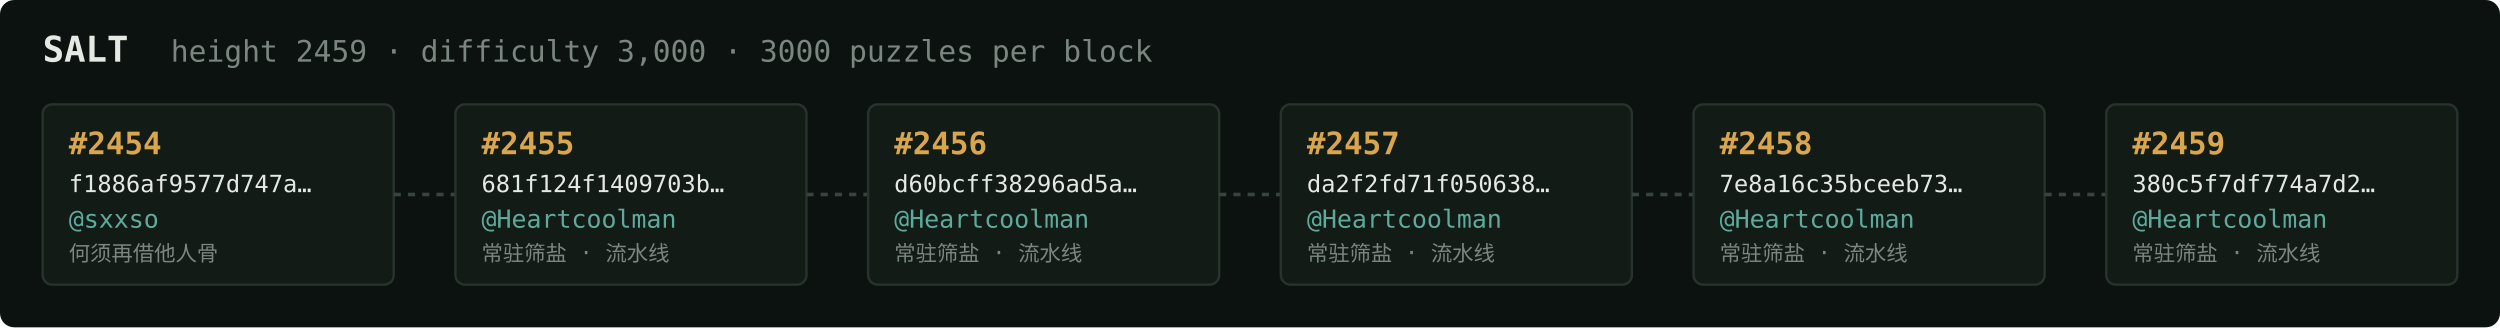
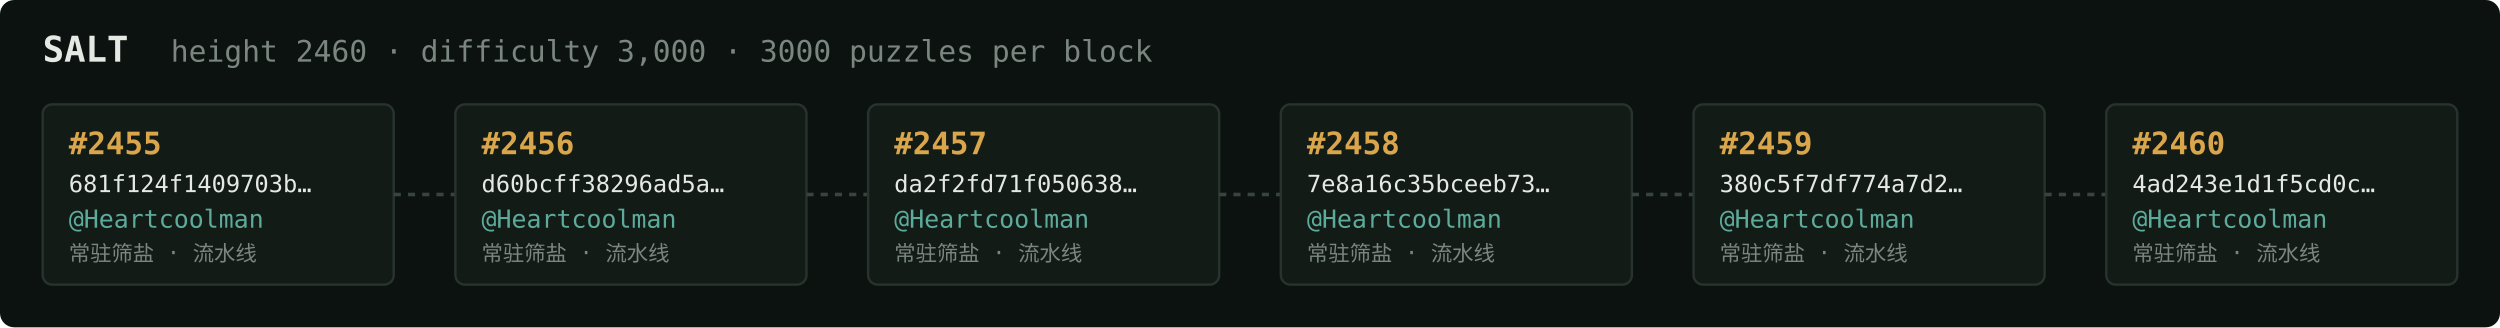
<svg xmlns="http://www.w3.org/2000/svg" width="1054" height="138" viewBox="0 0 1054 138" font-family="ui-monospace,SFMono-Regular,Menlo,monospace">
  <rect fill="#0c1210" width="1054" height="138" rx="6" />
  <text x="18" y="26" fill="#e5e9e3" font-size="15" font-weight="700">SALT</text>
-   <text x="72" y="26" fill="#7a867f" font-size="12.5">height 2459 · difficulty 3,000 · 3000 puzzles per block</text>
+   <text x="72" y="26" fill="#7a867f" font-size="12.5">height 2460 · difficulty 3,000 · 3000 puzzles per block</text>
  <rect x="18" y="44" width="148" height="76" rx="4" fill="#131b17" stroke="#28332e" stroke-width="1" />
-   <text x="29" y="65" fill="#d9a64c" font-size="13" font-weight="700">#2454</text>
-   <text x="29" y="81" fill="#e5e9e3" font-size="10">f1886af9577d747a…</text>
-   <text x="29" y="96" fill="#5cab9b" font-size="10.5">@sxxso</text>
-   <text x="29" y="110" fill="#7a867f" font-size="9">何须再借他人骨</text>
+   <text x="29" y="65" fill="#d9a64c" font-size="13" font-weight="700">#2455</text>
+   <text x="29" y="81" fill="#e5e9e3" font-size="10">681f124f1409703b…</text>
+   <text x="29" y="96" fill="#5cab9b" font-size="10.5">@Heartcoolman</text>
+   <text x="29" y="110" fill="#7a867f" font-size="9">常驻筛盐 · 流水线</text>
  <line x1="166" y1="82.0" x2="192" y2="82.0" stroke="#38443e" stroke-width="1.5" stroke-dasharray="3 3" />
  <rect x="192" y="44" width="148" height="76" rx="4" fill="#131b17" stroke="#28332e" stroke-width="1" />
-   <text x="203" y="65" fill="#d9a64c" font-size="13" font-weight="700">#2455</text>
-   <text x="203" y="81" fill="#e5e9e3" font-size="10">681f124f1409703b…</text>
+   <text x="203" y="65" fill="#d9a64c" font-size="13" font-weight="700">#2456</text>
+   <text x="203" y="81" fill="#e5e9e3" font-size="10">d60bcff38296ad5a…</text>
  <text x="203" y="96" fill="#5cab9b" font-size="10.5">@Heartcoolman</text>
  <text x="203" y="110" fill="#7a867f" font-size="9">常驻筛盐 · 流水线</text>
  <line x1="340" y1="82.0" x2="366" y2="82.0" stroke="#38443e" stroke-width="1.5" stroke-dasharray="3 3" />
  <rect x="366" y="44" width="148" height="76" rx="4" fill="#131b17" stroke="#28332e" stroke-width="1" />
-   <text x="377" y="65" fill="#d9a64c" font-size="13" font-weight="700">#2456</text>
-   <text x="377" y="81" fill="#e5e9e3" font-size="10">d60bcff38296ad5a…</text>
+   <text x="377" y="65" fill="#d9a64c" font-size="13" font-weight="700">#2457</text>
+   <text x="377" y="81" fill="#e5e9e3" font-size="10">da2f2fd71f050638…</text>
  <text x="377" y="96" fill="#5cab9b" font-size="10.5">@Heartcoolman</text>
  <text x="377" y="110" fill="#7a867f" font-size="9">常驻筛盐 · 流水线</text>
  <line x1="514" y1="82.0" x2="540" y2="82.0" stroke="#38443e" stroke-width="1.5" stroke-dasharray="3 3" />
  <rect x="540" y="44" width="148" height="76" rx="4" fill="#131b17" stroke="#28332e" stroke-width="1" />
-   <text x="551" y="65" fill="#d9a64c" font-size="13" font-weight="700">#2457</text>
-   <text x="551" y="81" fill="#e5e9e3" font-size="10">da2f2fd71f050638…</text>
+   <text x="551" y="65" fill="#d9a64c" font-size="13" font-weight="700">#2458</text>
+   <text x="551" y="81" fill="#e5e9e3" font-size="10">7e8a16c35bceeb73…</text>
  <text x="551" y="96" fill="#5cab9b" font-size="10.5">@Heartcoolman</text>
  <text x="551" y="110" fill="#7a867f" font-size="9">常驻筛盐 · 流水线</text>
  <line x1="688" y1="82.0" x2="714" y2="82.0" stroke="#38443e" stroke-width="1.5" stroke-dasharray="3 3" />
  <rect x="714" y="44" width="148" height="76" rx="4" fill="#131b17" stroke="#28332e" stroke-width="1" />
-   <text x="725" y="65" fill="#d9a64c" font-size="13" font-weight="700">#2458</text>
-   <text x="725" y="81" fill="#e5e9e3" font-size="10">7e8a16c35bceeb73…</text>
+   <text x="725" y="65" fill="#d9a64c" font-size="13" font-weight="700">#2459</text>
+   <text x="725" y="81" fill="#e5e9e3" font-size="10">380c5f7df774a7d2…</text>
  <text x="725" y="96" fill="#5cab9b" font-size="10.5">@Heartcoolman</text>
  <text x="725" y="110" fill="#7a867f" font-size="9">常驻筛盐 · 流水线</text>
  <line x1="862" y1="82.0" x2="888" y2="82.0" stroke="#38443e" stroke-width="1.5" stroke-dasharray="3 3" />
  <rect x="888" y="44" width="148" height="76" rx="4" fill="#131b17" stroke="#28332e" stroke-width="1" />
-   <text x="899" y="65" fill="#d9a64c" font-size="13" font-weight="700">#2459</text>
-   <text x="899" y="81" fill="#e5e9e3" font-size="10">380c5f7df774a7d2…</text>
+   <text x="899" y="65" fill="#d9a64c" font-size="13" font-weight="700">#2460</text>
+   <text x="899" y="81" fill="#e5e9e3" font-size="10">4ad243e1d1f5cd0c…</text>
  <text x="899" y="96" fill="#5cab9b" font-size="10.5">@Heartcoolman</text>
  <text x="899" y="110" fill="#7a867f" font-size="9">常驻筛盐 · 流水线</text>
</svg>
